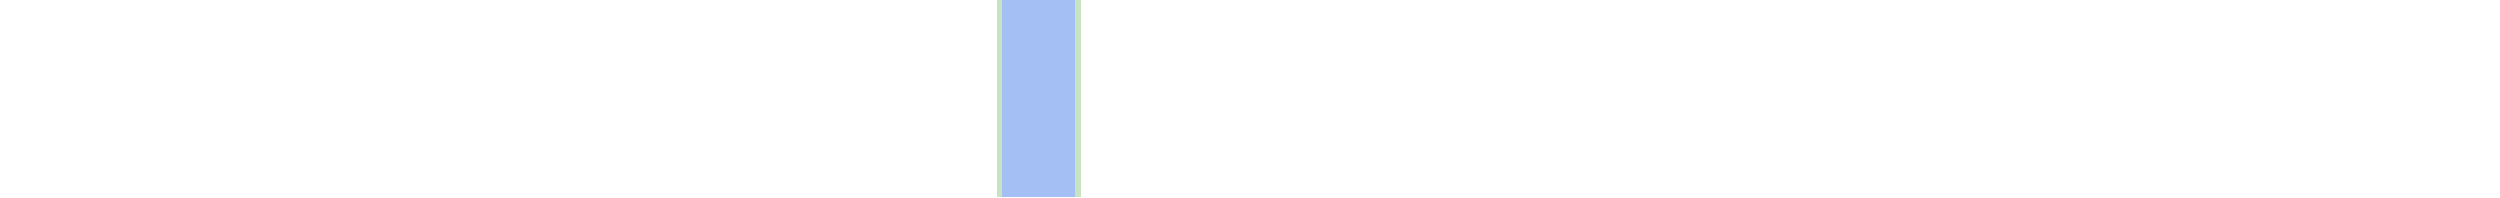
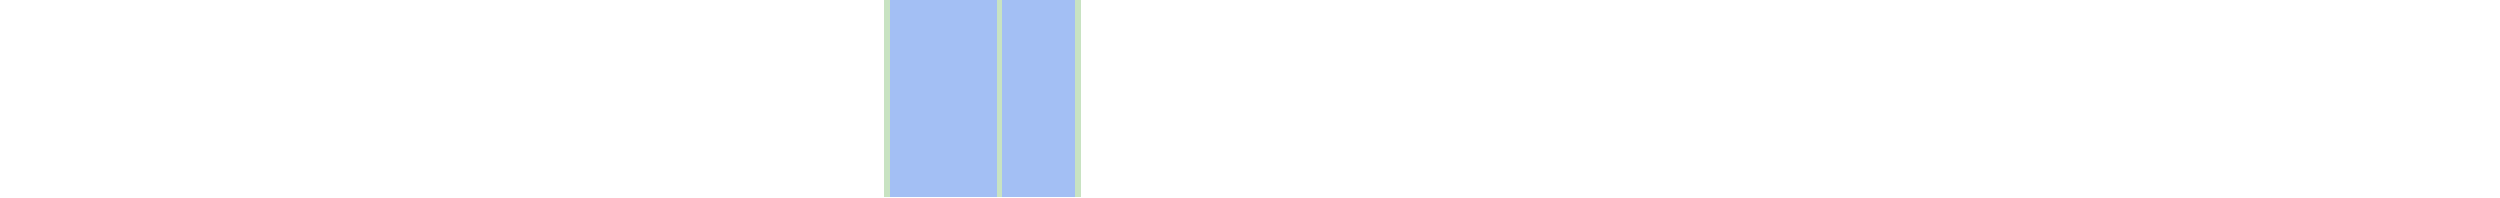
<svg xmlns="http://www.w3.org/2000/svg" viewBox="0 0 444 35" shape-rendering="crispEdges">
-   <rect y="0" x="177" width="15" height="35" fill="#a3bff4" />
+   <rect y="0" x="157" width="35" height="35" fill="#a3bff4" />
+   <rect y="0" x="157" width="1" height="35" fill="#c8e3c2" />
  <rect y="0" x="177" width="1" height="35" fill="#c8e3c2" />
  <rect y="0" x="191" width="1" height="35" fill="#c8e3c2" />
</svg>
